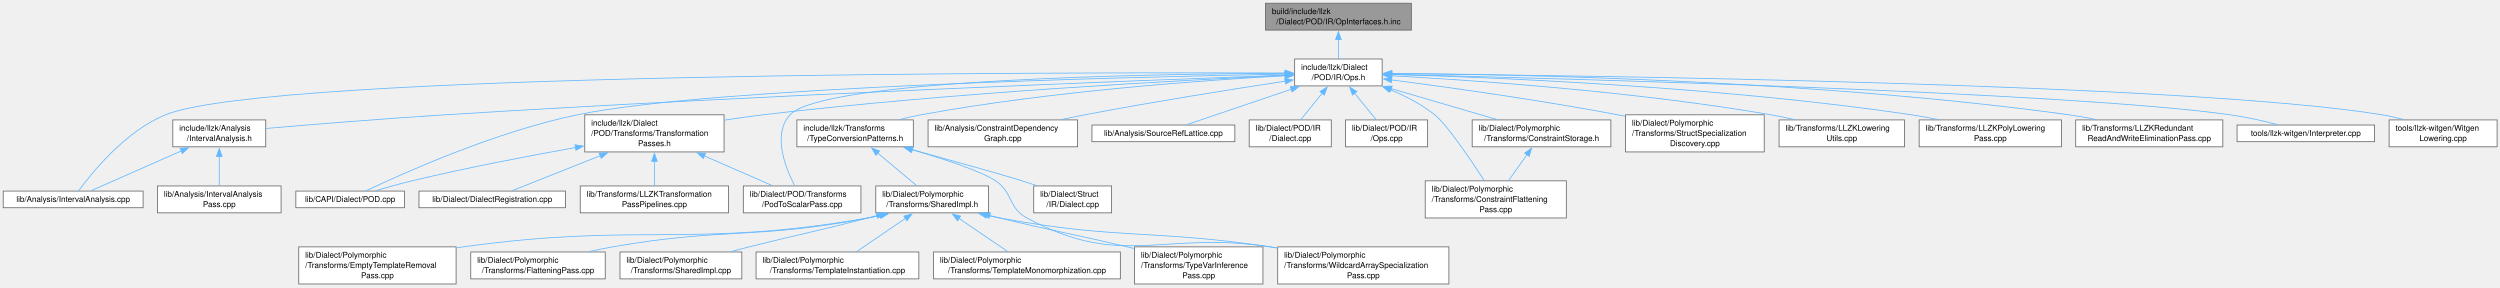
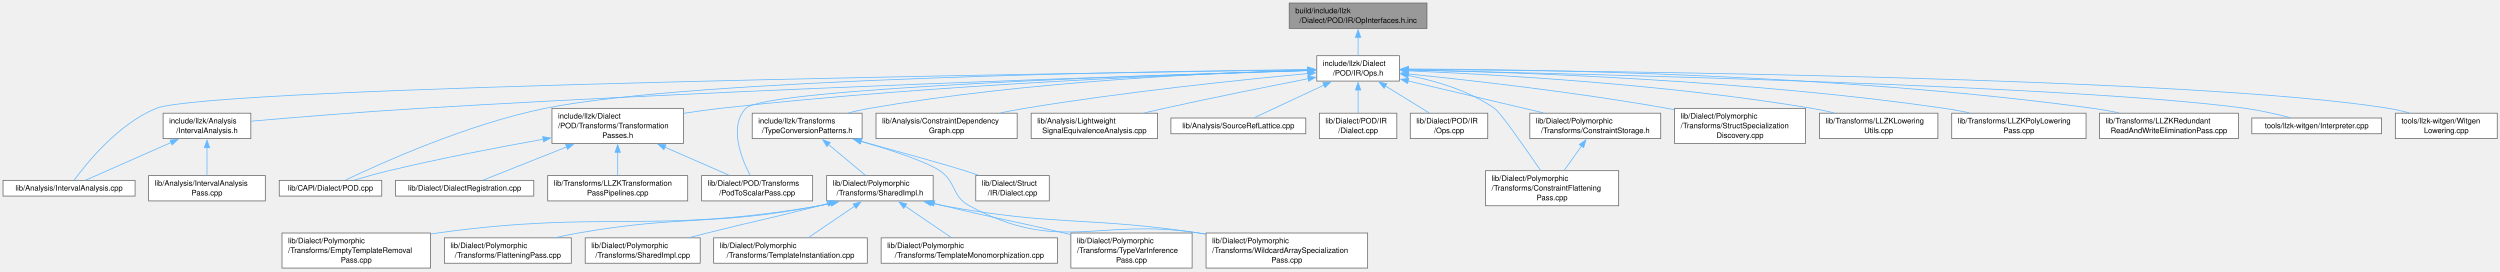
- <svg xmlns="http://www.w3.org/2000/svg" xmlns:xlink="http://www.w3.org/1999/xlink" width="3114pt" height="358pt" viewBox="0.00 0.00 3114.00 358.00">
+ <svg xmlns="http://www.w3.org/2000/svg" xmlns:xlink="http://www.w3.org/1999/xlink" width="3299pt" height="358pt" viewBox="0.00 0.00 3299.00 358.00">
  <g id="graph0" class="graph" transform="scale(1 1) rotate(0) translate(4 353.75)">
    <g id="Node000001" class="node">
      <g id="a_Node000001">
        <a xlink:title=" ">
-           <polygon fill="#999999" stroke="#666666" points="1754,-349.75 1572.25,-349.75 1572.25,-316.25 1754,-316.25 1754,-349.75" />
-           <text xml:space="preserve" text-anchor="start" x="1580.25" y="-336.25" font-family="Helvetica,sans-Serif" font-size="10.00">build/include/llzk</text>
-           <text xml:space="preserve" text-anchor="middle" x="1663.12" y="-323.5" font-family="Helvetica,sans-Serif" font-size="10.00">/Dialect/POD/IR/OpInterfaces.h.inc</text>
+           <polygon fill="#999999" stroke="#666666" points="1879,-349.75 1697.25,-349.75 1697.25,-316.25 1879,-316.25 1879,-349.75" />
+           <text xml:space="preserve" text-anchor="start" x="1705.25" y="-336.25" font-family="Helvetica,sans-Serif" font-size="10.00">build/include/llzk</text>
+           <text xml:space="preserve" text-anchor="middle" x="1788.12" y="-323.5" font-family="Helvetica,sans-Serif" font-size="10.00">/Dialect/POD/IR/OpInterfaces.h.inc</text>
        </a>
      </g>
    </g>
    <g id="Node000002" class="node">
      <g id="a_Node000002">
        <a xlink:href="POD_2IR_2Ops_8h.html" target="_top" xlink:title=" ">
-           <polygon fill="white" stroke="#666666" points="1717.62,-280.25 1608.62,-280.25 1608.62,-246.75 1717.62,-246.75 1717.62,-280.25" />
-           <text xml:space="preserve" text-anchor="start" x="1616.62" y="-266.75" font-family="Helvetica,sans-Serif" font-size="10.00">include/llzk/Dialect</text>
-           <text xml:space="preserve" text-anchor="middle" x="1663.12" y="-254" font-family="Helvetica,sans-Serif" font-size="10.00">/POD/IR/Ops.h</text>
+           <polygon fill="white" stroke="#666666" points="1842.62,-280.25 1733.62,-280.25 1733.62,-246.75 1842.62,-246.75 1842.62,-280.25" />
+           <text xml:space="preserve" text-anchor="start" x="1741.62" y="-266.75" font-family="Helvetica,sans-Serif" font-size="10.00">include/llzk/Dialect</text>
+           <text xml:space="preserve" text-anchor="middle" x="1788.12" y="-254" font-family="Helvetica,sans-Serif" font-size="10.00">/POD/IR/Ops.h</text>
        </a>
      </g>
    </g>
    <g id="edge1_Node000001_Node000002" class="edge">
      <g id="a_edge1_Node000001_Node000002">
        <a xlink:title=" ">
-           <path fill="none" stroke="#63b8ff" d="M1663.12,-304.56C1663.12,-296.34 1663.12,-287.59 1663.12,-280.38" />
-           <polygon fill="#63b8ff" stroke="#63b8ff" points="1659.63,-304.49 1663.13,-314.49 1666.63,-304.49 1659.63,-304.49" />
+           <path fill="none" stroke="#63b8ff" d="M1788.12,-304.56C1788.12,-296.34 1788.12,-287.59 1788.12,-280.38" />
+           <polygon fill="#63b8ff" stroke="#63b8ff" points="1784.63,-304.49 1788.13,-314.49 1791.63,-304.49 1784.63,-304.49" />
        </a>
      </g>
    </g>
    <g id="Node000003" class="node">
      <g id="a_Node000003">
        <a xlink:href="IntervalAnalysis_8h.html" target="_top" xlink:title=" ">
          <polygon fill="white" stroke="#666666" points="327,-204.38 211.25,-204.38 211.25,-170.88 327,-170.88 327,-204.38" />
          <text xml:space="preserve" text-anchor="start" x="219.25" y="-190.88" font-family="Helvetica,sans-Serif" font-size="10.00">include/llzk/Analysis</text>
          <text xml:space="preserve" text-anchor="middle" x="269.12" y="-178.12" font-family="Helvetica,sans-Serif" font-size="10.00">/IntervalAnalysis.h</text>
        </a>
      </g>
    </g>
    <g id="edge2_Node000002_Node000003" class="edge">
      <g id="a_edge2_Node000002_Node000003">
        <a xlink:title=" ">
-           <path fill="none" stroke="#63b8ff" d="M1596.97,-260.17C1424.54,-253.92 947.15,-235.6 550.12,-210.75 473.08,-205.93 384.29,-198.65 327.48,-193.77" />
-           <polygon fill="#63b8ff" stroke="#63b8ff" points="1596.74,-263.66 1606.86,-260.52 1596.99,-256.66 1596.74,-263.66" />
+           <path fill="none" stroke="#63b8ff" d="M1721.74,-260.58C1536.35,-255.05 997.37,-237.7 550.12,-210.75 473.07,-206.11 384.28,-198.79 327.47,-193.85" />
+           <polygon fill="#63b8ff" stroke="#63b8ff" points="1721.56,-264.08 1731.66,-260.88 1721.77,-257.08 1721.56,-264.08" />
        </a>
      </g>
    </g>
    <g id="Node000004" class="node">
      <g id="a_Node000004">
        <a xlink:href="IntervalAnalysis_8cpp.html" target="_top" xlink:title=" ">
          <polygon fill="white" stroke="#666666" points="174.25,-115.75 0,-115.75 0,-95 174.25,-95 174.25,-115.75" />
          <text xml:space="preserve" text-anchor="middle" x="87.12" y="-102.25" font-family="Helvetica,sans-Serif" font-size="10.00">lib/Analysis/IntervalAnalysis.cpp</text>
        </a>
      </g>
    </g>
    <g id="edge22_Node000002_Node000004" class="edge">
      <g id="a_edge22_Node000002_Node000004">
        <a xlink:title=" ">
-           <path fill="none" stroke="#63b8ff" d="M1596.72,-262.82C1328.36,-263.76 332.15,-263.62 202.12,-210.75 151.92,-190.34 109.66,-137.63 93.82,-115.93" />
-           <polygon fill="#63b8ff" stroke="#63b8ff" points="1596.7,-266.32 1606.69,-262.79 1596.67,-259.32 1596.7,-266.32" />
+           <path fill="none" stroke="#63b8ff" d="M1721.92,-261.61C1430.52,-257.55 273.51,-239.66 202.12,-210.75 151.89,-190.41 109.65,-137.66 93.81,-115.94" />
+           <polygon fill="#63b8ff" stroke="#63b8ff" points="1721.57,-265.11 1731.61,-261.75 1721.66,-258.11 1721.57,-265.11" />
        </a>
      </g>
    </g>
    <g id="Node000006" class="node">
      <g id="a_Node000006">
        <a xlink:href="POD_2Transforms_2TransformationPasses_8h.html" target="_top" xlink:title=" ">
          <polygon fill="white" stroke="#666666" points="897.88,-210.75 724.38,-210.75 724.38,-164.5 897.88,-164.5 897.88,-210.75" />
          <text xml:space="preserve" text-anchor="start" x="732.38" y="-197.25" font-family="Helvetica,sans-Serif" font-size="10.00">include/llzk/Dialect</text>
          <text xml:space="preserve" text-anchor="start" x="732.38" y="-184.5" font-family="Helvetica,sans-Serif" font-size="10.00">/POD/Transforms/Transformation</text>
          <text xml:space="preserve" text-anchor="middle" x="811.12" y="-171.75" font-family="Helvetica,sans-Serif" font-size="10.00">Passes.h</text>
        </a>
      </g>
    </g>
    <g id="edge5_Node000002_Node000006" class="edge">
      <g id="a_edge5_Node000002_Node000006">
        <a xlink:title=" ">
-           <path fill="none" stroke="#63b8ff" d="M1597.17,-259.74C1470.6,-253.99 1185.01,-238.89 946.12,-210.75 930.56,-208.92 914.04,-206.56 898.11,-204.07" />
-           <polygon fill="#63b8ff" stroke="#63b8ff" points="1596.89,-263.23 1607.04,-260.18 1597.2,-256.23 1596.89,-263.23" />
+           <path fill="none" stroke="#63b8ff" d="M1722.19,-260.71C1580.01,-256.37 1234.14,-243.12 946.12,-210.75 930.55,-209 914.03,-206.68 898.09,-204.2" />
+           <polygon fill="#63b8ff" stroke="#63b8ff" points="1721.67,-264.2 1731.77,-261 1721.88,-257.2 1721.67,-264.2" />
        </a>
      </g>
    </g>
    <g id="Node000007" class="node">
      <g id="a_Node000007">
        <a xlink:href="POD_8cpp.html" target="_top" xlink:title=" ">
          <polygon fill="white" stroke="#666666" points="499.75,-115.75 364.5,-115.75 364.5,-95 499.75,-95 499.75,-115.75" />
          <text xml:space="preserve" text-anchor="middle" x="432.12" y="-102.25" font-family="Helvetica,sans-Serif" font-size="10.00">lib/CAPI/Dialect/POD.cpp</text>
        </a>
      </g>
    </g>
-     <g id="edge24_Node000002_Node000007" class="edge">
-       <g id="a_edge24_Node000002_Node000007">
-         <a xlink:title=" ">
-           <path fill="none" stroke="#63b8ff" d="M1597.03,-261.45C1410.76,-258.09 884.1,-245.7 715.12,-210.75 612.56,-189.54 497.52,-137.76 452.1,-116.13" />
-           <polygon fill="#63b8ff" stroke="#63b8ff" points="1596.71,-264.95 1606.77,-261.63 1596.83,-257.95 1596.71,-264.95" />
+     <g id="edge25_Node000002_Node000007" class="edge">
+       <g id="a_edge25_Node000002_Node000007">
+         <a xlink:title=" ">
+           <path fill="none" stroke="#63b8ff" d="M1721.83,-261.94C1519.03,-259.81 909.08,-250.22 715.12,-210.75 612.49,-189.86 497.49,-137.91 452.09,-116.18" />
+           <polygon fill="#63b8ff" stroke="#63b8ff" points="1721.62,-265.44 1731.66,-262.04 1721.69,-258.44 1721.62,-265.44" />
        </a>
      </g>
    </g>
    <g id="Node000009" class="node">
      <g id="a_Node000009">
        <a xlink:href="PodToScalarPass_8cpp.html" target="_top" xlink:title="This file implements the -llzk-pod-to-scalar pass.">
          <polygon fill="white" stroke="#666666" points="1068.38,-122.12 921.88,-122.12 921.88,-88.62 1068.38,-88.62 1068.38,-122.12" />
          <text xml:space="preserve" text-anchor="start" x="929.88" y="-108.62" font-family="Helvetica,sans-Serif" font-size="10.00">lib/Dialect/POD/Transforms</text>
          <text xml:space="preserve" text-anchor="middle" x="995.12" y="-95.88" font-family="Helvetica,sans-Serif" font-size="10.00">/PodToScalarPass.cpp</text>
        </a>
      </g>
    </g>
-     <g id="edge27_Node000002_Node000009" class="edge">
-       <g id="a_edge27_Node000002_Node000009">
-         <a xlink:title=" ">
-           <path fill="none" stroke="#63b8ff" d="M1596.85,-262.47C1433.45,-261.72 1021.5,-255.38 980.12,-210.75 957.85,-186.72 974.06,-145.26 985.82,-122.5" />
-           <polygon fill="#63b8ff" stroke="#63b8ff" points="1596.65,-265.97 1606.66,-262.51 1596.68,-258.97 1596.65,-265.97" />
+     <g id="edge28_Node000002_Node000009" class="edge">
+       <g id="a_edge28_Node000002_Node000009">
+         <a xlink:title=" ">
+           <path fill="none" stroke="#63b8ff" d="M1721.95,-260.7C1533.42,-255.26 1005.38,-237.67 980.12,-210.75 957.71,-186.85 973.97,-145.34 985.79,-122.54" />
+           <polygon fill="#63b8ff" stroke="#63b8ff" points="1721.73,-264.2 1731.83,-260.98 1721.93,-257.2 1721.73,-264.2" />
        </a>
      </g>
    </g>
    <g id="Node000011" class="node">
      <g id="a_Node000011">
        <a xlink:href="TypeConversionPatterns_8h.html" target="_top" xlink:title="Reusable MLIR dialect conversion functions for LLZK StructType replacement.">
          <polygon fill="white" stroke="#666666" points="1133.62,-204.38 988.62,-204.38 988.62,-170.88 1133.62,-170.88 1133.62,-204.38" />
          <text xml:space="preserve" text-anchor="start" x="996.62" y="-190.88" font-family="Helvetica,sans-Serif" font-size="10.00">include/llzk/Transforms</text>
          <text xml:space="preserve" text-anchor="middle" x="1061.12" y="-178.12" font-family="Helvetica,sans-Serif" font-size="10.00">/TypeConversionPatterns.h</text>
        </a>
      </g>
    </g>
    <g id="edge10_Node000002_Node000011" class="edge">
      <g id="a_edge10_Node000002_Node000011">
        <a xlink:title=" ">
-           <path fill="none" stroke="#63b8ff" d="M1597.1,-259.41C1497.88,-253.99 1304.71,-240.38 1143.12,-210.75 1134.42,-209.15 1125.3,-207.09 1116.42,-204.87" />
-           <polygon fill="#63b8ff" stroke="#63b8ff" points="1596.75,-262.9 1606.93,-259.94 1597.13,-255.91 1596.75,-262.9" />
+           <path fill="none" stroke="#63b8ff" d="M1722.07,-261.19C1604.72,-257.98 1352.54,-247.09 1143.12,-210.75 1134.12,-209.19 1124.66,-207.08 1115.51,-204.79" />
+           <polygon fill="#63b8ff" stroke="#63b8ff" points="1721.74,-264.68 1731.82,-261.45 1721.92,-257.69 1721.74,-264.68" />
        </a>
      </g>
    </g>
    <g id="Node000021" class="node">
      <g id="a_Node000021">
        <a xlink:href="ConstraintDependencyGraph_8cpp.html" target="_top" xlink:title=" ">
          <polygon fill="white" stroke="#666666" points="1338.25,-204.38 1152,-204.38 1152,-170.88 1338.25,-170.88 1338.25,-204.38" />
          <text xml:space="preserve" text-anchor="start" x="1160" y="-190.88" font-family="Helvetica,sans-Serif" font-size="10.00">lib/Analysis/ConstraintDependency</text>
          <text xml:space="preserve" text-anchor="middle" x="1245.12" y="-178.12" font-family="Helvetica,sans-Serif" font-size="10.00">Graph.cpp</text>
        </a>
      </g>
    </g>
    <g id="edge21_Node000002_Node000021" class="edge">
      <g id="a_edge21_Node000002_Node000021">
        <a xlink:title=" ">
-           <path fill="none" stroke="#63b8ff" d="M1597.03,-252.69C1532.98,-242.94 1433.16,-227.12 1347.12,-210.75 1337.6,-208.94 1327.6,-206.92 1317.75,-204.85" />
-           <polygon fill="#63b8ff" stroke="#63b8ff" points="1596.26,-256.11 1606.67,-254.15 1597.31,-249.19 1596.26,-256.11" />
+           <path fill="none" stroke="#63b8ff" d="M1721.9,-256.68C1635.55,-248.64 1479.97,-232.61 1348.12,-210.75 1337.84,-209.04 1327.03,-207 1316.44,-204.86" />
+           <polygon fill="#63b8ff" stroke="#63b8ff" points="1721.57,-260.16 1731.85,-257.6 1722.22,-253.19 1721.57,-260.16" />
        </a>
      </g>
    </g>
    <g id="Node000022" class="node">
      <g id="a_Node000022">
-         <a xlink:href="SourceRefLattice_8cpp.html" target="_top" xlink:title=" ">
-           <polygon fill="white" stroke="#666666" points="1534.12,-198 1356.12,-198 1356.12,-177.25 1534.12,-177.25 1534.12,-198" />
-           <text xml:space="preserve" text-anchor="middle" x="1445.12" y="-184.5" font-family="Helvetica,sans-Serif" font-size="10.00">lib/Analysis/SourceRefLattice.cpp</text>
+         <a xlink:href="LightweightSignalEquivalenceAnalysis_8cpp.html" target="_top" xlink:title="This file implements a basic signal equivalence analysis.">
+           <polygon fill="white" stroke="#666666" points="1523.5,-204.38 1356.75,-204.38 1356.75,-170.88 1523.5,-170.88 1523.5,-204.38" />
+           <text xml:space="preserve" text-anchor="start" x="1364.75" y="-190.88" font-family="Helvetica,sans-Serif" font-size="10.00">lib/Analysis/Lightweight</text>
+           <text xml:space="preserve" text-anchor="middle" x="1440.12" y="-178.12" font-family="Helvetica,sans-Serif" font-size="10.00">SignalEquivalenceAnalysis.cpp</text>
        </a>
      </g>
    </g>
    <g id="edge23_Node000002_Node000022" class="edge">
      <g id="a_edge23_Node000002_Node000022">
        <a xlink:title=" ">
-           <path fill="none" stroke="#63b8ff" d="M1604.59,-242.66C1562.41,-228.37 1507.29,-209.69 1474.14,-198.46" />
-           <polygon fill="#63b8ff" stroke="#63b8ff" points="1603.26,-245.91 1613.85,-245.8 1605.5,-239.28 1603.26,-245.91" />
+           <path fill="none" stroke="#63b8ff" d="M1722.54,-249.93C1670.74,-239.83 1596.68,-225.03 1532.12,-210.75 1523.78,-208.9 1515.04,-206.9 1506.39,-204.87" />
+           <polygon fill="#63b8ff" stroke="#63b8ff" points="1721.6,-253.31 1732.08,-251.78 1722.94,-246.44 1721.6,-253.31" />
        </a>
      </g>
    </g>
    <g id="Node000023" class="node">
      <g id="a_Node000023">
-         <a xlink:href="POD_2IR_2Dialect_8cpp.html" target="_top" xlink:title=" ">
-           <polygon fill="white" stroke="#666666" points="1654.25,-204.38 1552,-204.38 1552,-170.88 1654.25,-170.88 1654.25,-204.38" />
-           <text xml:space="preserve" text-anchor="start" x="1560" y="-190.88" font-family="Helvetica,sans-Serif" font-size="10.00">lib/Dialect/POD/IR</text>
-           <text xml:space="preserve" text-anchor="middle" x="1603.12" y="-178.12" font-family="Helvetica,sans-Serif" font-size="10.00">/Dialect.cpp</text>
-         </a>
-       </g>
-     </g>
-     <g id="edge25_Node000002_Node000023" class="edge">
-       <g id="a_edge25_Node000002_Node000023">
-         <a xlink:title=" ">
-           <path fill="none" stroke="#63b8ff" d="M1643.04,-237.76C1634.16,-226.83 1623.98,-214.3 1616.12,-204.62" />
-           <polygon fill="#63b8ff" stroke="#63b8ff" points="1640.13,-239.74 1649.15,-245.3 1645.56,-235.33 1640.13,-239.74" />
+         <a xlink:href="SourceRefLattice_8cpp.html" target="_top" xlink:title=" ">
+           <polygon fill="white" stroke="#666666" points="1719.12,-198 1541.12,-198 1541.12,-177.25 1719.12,-177.25 1719.12,-198" />
+           <text xml:space="preserve" text-anchor="middle" x="1630.12" y="-184.5" font-family="Helvetica,sans-Serif" font-size="10.00">lib/Analysis/SourceRefLattice.cpp</text>
+         </a>
+       </g>
+     </g>
+     <g id="edge24_Node000002_Node000023" class="edge">
+       <g id="a_edge24_Node000002_Node000023">
+         <a xlink:title=" ">
+           <path fill="none" stroke="#63b8ff" d="M1743.15,-241.47C1712.93,-227.34 1674.52,-209.38 1651.15,-198.46" />
+           <polygon fill="#63b8ff" stroke="#63b8ff" points="1741.54,-244.58 1752.08,-245.65 1744.5,-238.24 1741.54,-244.58" />
        </a>
      </g>
    </g>
    <g id="Node000024" class="node">
      <g id="a_Node000024">
-         <a xlink:href="POD_2IR_2Ops_8cpp.html" target="_top" xlink:title=" ">
-           <polygon fill="white" stroke="#666666" points="1774.25,-204.38 1672,-204.38 1672,-170.88 1774.25,-170.88 1774.25,-204.38" />
-           <text xml:space="preserve" text-anchor="start" x="1680" y="-190.88" font-family="Helvetica,sans-Serif" font-size="10.00">lib/Dialect/POD/IR</text>
-           <text xml:space="preserve" text-anchor="middle" x="1723.12" y="-178.12" font-family="Helvetica,sans-Serif" font-size="10.00">/Ops.cpp</text>
+         <a xlink:href="POD_2IR_2Dialect_8cpp.html" target="_top" xlink:title=" ">
+           <polygon fill="white" stroke="#666666" points="1839.25,-204.38 1737,-204.38 1737,-170.88 1839.25,-170.88 1839.25,-204.38" />
+           <text xml:space="preserve" text-anchor="start" x="1745" y="-190.88" font-family="Helvetica,sans-Serif" font-size="10.00">lib/Dialect/POD/IR</text>
+           <text xml:space="preserve" text-anchor="middle" x="1788.12" y="-178.12" font-family="Helvetica,sans-Serif" font-size="10.00">/Dialect.cpp</text>
        </a>
      </g>
    </g>
    <g id="edge26_Node000002_Node000024" class="edge">
      <g id="a_edge26_Node000002_Node000024">
        <a xlink:title=" ">
-           <path fill="none" stroke="#63b8ff" d="M1683.21,-237.76C1692.09,-226.83 1702.27,-214.3 1710.13,-204.62" />
-           <polygon fill="#63b8ff" stroke="#63b8ff" points="1680.69,-235.33 1677.1,-245.3 1686.12,-239.74 1680.69,-235.33" />
+           <path fill="none" stroke="#63b8ff" d="M1788.12,-235.11C1788.12,-224.85 1788.12,-213.52 1788.12,-204.62" />
+           <polygon fill="#63b8ff" stroke="#63b8ff" points="1784.63,-234.96 1788.13,-244.96 1791.63,-234.96 1784.63,-234.96" />
        </a>
      </g>
    </g>
    <g id="Node000025" class="node">
      <g id="a_Node000025">
-         <a xlink:href="ConstraintFlatteningPass_8cpp.html" target="_top" xlink:title=" ">
-           <polygon fill="white" stroke="#666666" points="1947,-128.5 1771.25,-128.5 1771.25,-82.25 1947,-82.25 1947,-128.5" />
-           <text xml:space="preserve" text-anchor="start" x="1779.25" y="-115" font-family="Helvetica,sans-Serif" font-size="10.00">lib/Dialect/Polymorphic</text>
-           <text xml:space="preserve" text-anchor="start" x="1779.25" y="-102.25" font-family="Helvetica,sans-Serif" font-size="10.00">/Transforms/ConstraintFlattening</text>
-           <text xml:space="preserve" text-anchor="middle" x="1859.12" y="-89.5" font-family="Helvetica,sans-Serif" font-size="10.00">Pass.cpp</text>
-         </a>
-       </g>
-     </g>
-     <g id="edge28_Node000002_Node000025" class="edge">
-       <g id="a_edge28_Node000002_Node000025">
-         <a xlink:title=" ">
-           <path fill="none" stroke="#63b8ff" d="M1727.45,-242.14C1746.57,-234.22 1766.75,-223.84 1783.12,-210.75 1798.18,-198.71 1827.31,-155.74 1844.81,-128.83" />
-           <polygon fill="#63b8ff" stroke="#63b8ff" points="1726.39,-238.8 1718.38,-245.74 1728.97,-245.31 1726.39,-238.8" />
+         <a xlink:href="POD_2IR_2Ops_8cpp.html" target="_top" xlink:title=" ">
+           <polygon fill="white" stroke="#666666" points="1959.25,-204.38 1857,-204.38 1857,-170.88 1959.25,-170.88 1959.25,-204.38" />
+           <text xml:space="preserve" text-anchor="start" x="1865" y="-190.88" font-family="Helvetica,sans-Serif" font-size="10.00">lib/Dialect/POD/IR</text>
+           <text xml:space="preserve" text-anchor="middle" x="1908.12" y="-178.12" font-family="Helvetica,sans-Serif" font-size="10.00">/Ops.cpp</text>
+         </a>
+       </g>
+     </g>
+     <g id="edge27_Node000002_Node000025" class="edge">
+       <g id="a_edge27_Node000002_Node000025">
+         <a xlink:title=" ">
+           <path fill="none" stroke="#63b8ff" d="M1824.07,-240.37C1842.64,-228.94 1864.91,-215.23 1881.85,-204.8" />
+           <polygon fill="#63b8ff" stroke="#63b8ff" points="1822.43,-237.27 1815.75,-245.49 1826.1,-243.23 1822.43,-237.27" />
        </a>
      </g>
    </g>
    <g id="Node000026" class="node">
      <g id="a_Node000026">
-         <a xlink:href="ConstraintStorage_8h.html" target="_top" xlink:title=" ">
-           <polygon fill="white" stroke="#666666" points="2002.5,-204.38 1829.75,-204.38 1829.75,-170.88 2002.5,-170.88 2002.5,-204.38" />
-           <text xml:space="preserve" text-anchor="start" x="1837.75" y="-190.88" font-family="Helvetica,sans-Serif" font-size="10.00">lib/Dialect/Polymorphic</text>
-           <text xml:space="preserve" text-anchor="middle" x="1916.12" y="-178.12" font-family="Helvetica,sans-Serif" font-size="10.00">/Transforms/ConstraintStorage.h</text>
+         <a xlink:href="ConstraintFlatteningPass_8cpp.html" target="_top" xlink:title=" ">
+           <polygon fill="white" stroke="#666666" points="2132,-128.5 1956.25,-128.5 1956.25,-82.25 2132,-82.25 2132,-128.5" />
+           <text xml:space="preserve" text-anchor="start" x="1964.25" y="-115" font-family="Helvetica,sans-Serif" font-size="10.00">lib/Dialect/Polymorphic</text>
+           <text xml:space="preserve" text-anchor="start" x="1964.25" y="-102.25" font-family="Helvetica,sans-Serif" font-size="10.00">/Transforms/ConstraintFlattening</text>
+           <text xml:space="preserve" text-anchor="middle" x="2044.12" y="-89.5" font-family="Helvetica,sans-Serif" font-size="10.00">Pass.cpp</text>
        </a>
      </g>
    </g>
    <g id="edge29_Node000002_Node000026" class="edge">
      <g id="a_edge29_Node000002_Node000026">
        <a xlink:title=" ">
-           <path fill="none" stroke="#63b8ff" d="M1729,-243.27C1769.98,-231.3 1822.08,-216.08 1860.9,-204.75" />
-           <polygon fill="#63b8ff" stroke="#63b8ff" points="1728.09,-239.88 1719.48,-246.05 1730.06,-246.6 1728.09,-239.88" />
+           <path fill="none" stroke="#63b8ff" d="M1853.9,-254.26C1890.14,-247.23 1934.45,-234.32 1968.12,-210.75 1976.21,-205.09 2009.1,-157.88 2028.87,-128.93" />
+           <polygon fill="#63b8ff" stroke="#63b8ff" points="1853.64,-250.75 1844.43,-255.99 1854.9,-257.64 1853.64,-250.75" />
        </a>
      </g>
    </g>
    <g id="Node000027" class="node">
      <g id="a_Node000027">
-         <a xlink:href="StructSpecializationDiscovery_8cpp.html" target="_top" xlink:title=" ">
-           <polygon fill="white" stroke="#666666" points="2193.5,-210.75 2020.75,-210.75 2020.75,-164.5 2193.5,-164.5 2193.5,-210.75" />
-           <text xml:space="preserve" text-anchor="start" x="2028.75" y="-197.25" font-family="Helvetica,sans-Serif" font-size="10.00">lib/Dialect/Polymorphic</text>
-           <text xml:space="preserve" text-anchor="start" x="2028.75" y="-184.5" font-family="Helvetica,sans-Serif" font-size="10.00">/Transforms/StructSpecialization</text>
-           <text xml:space="preserve" text-anchor="middle" x="2107.12" y="-171.75" font-family="Helvetica,sans-Serif" font-size="10.00">Discovery.cpp</text>
-         </a>
-       </g>
-     </g>
-     <g id="edge31_Node000002_Node000027" class="edge">
-       <g id="a_edge31_Node000002_Node000027">
-         <a xlink:title=" ">
-           <path fill="none" stroke="#63b8ff" d="M1729.2,-254.25C1799.4,-245.12 1913.48,-229.23 2011.12,-210.75 2014.15,-210.18 2017.22,-209.58 2020.33,-208.95" />
-           <polygon fill="#63b8ff" stroke="#63b8ff" points="1728.87,-250.77 1719.4,-255.52 1729.77,-257.71 1728.87,-250.77" />
+         <a xlink:href="ConstraintStorage_8h.html" target="_top" xlink:title=" ">
+           <polygon fill="white" stroke="#666666" points="2187.5,-204.38 2014.75,-204.38 2014.75,-170.88 2187.5,-170.88 2187.5,-204.38" />
+           <text xml:space="preserve" text-anchor="start" x="2022.75" y="-190.88" font-family="Helvetica,sans-Serif" font-size="10.00">lib/Dialect/Polymorphic</text>
+           <text xml:space="preserve" text-anchor="middle" x="2101.12" y="-178.12" font-family="Helvetica,sans-Serif" font-size="10.00">/Transforms/ConstraintStorage.h</text>
+         </a>
+       </g>
+     </g>
+     <g id="edge30_Node000002_Node000027" class="edge">
+       <g id="a_edge30_Node000002_Node000027">
+         <a xlink:title=" ">
+           <path fill="none" stroke="#63b8ff" d="M1854.17,-246.91C1906.49,-234.56 1979.34,-217.37 2032.35,-204.86" />
+           <polygon fill="#63b8ff" stroke="#63b8ff" points="1853.41,-243.5 1844.48,-249.2 1855.01,-250.31 1853.41,-243.5" />
        </a>
      </g>
    </g>
    <g id="Node000028" class="node">
      <g id="a_Node000028">
-         <a xlink:href="LLZKLoweringUtils_8cpp.html" target="_top" xlink:title="Shared utility function implementations for LLZK lowering passes.">
-           <polygon fill="white" stroke="#666666" points="2368.25,-204.38 2212,-204.38 2212,-170.88 2368.25,-170.88 2368.25,-204.38" />
-           <text xml:space="preserve" text-anchor="start" x="2220" y="-190.88" font-family="Helvetica,sans-Serif" font-size="10.00">lib/Transforms/LLZKLowering</text>
-           <text xml:space="preserve" text-anchor="middle" x="2290.12" y="-178.12" font-family="Helvetica,sans-Serif" font-size="10.00">Utils.cpp</text>
+         <a xlink:href="StructSpecializationDiscovery_8cpp.html" target="_top" xlink:title=" ">
+           <polygon fill="white" stroke="#666666" points="2378.5,-210.75 2205.75,-210.75 2205.75,-164.5 2378.5,-164.5 2378.5,-210.75" />
+           <text xml:space="preserve" text-anchor="start" x="2213.75" y="-197.25" font-family="Helvetica,sans-Serif" font-size="10.00">lib/Dialect/Polymorphic</text>
+           <text xml:space="preserve" text-anchor="start" x="2213.75" y="-184.5" font-family="Helvetica,sans-Serif" font-size="10.00">/Transforms/StructSpecialization</text>
+           <text xml:space="preserve" text-anchor="middle" x="2292.12" y="-171.75" font-family="Helvetica,sans-Serif" font-size="10.00">Discovery.cpp</text>
        </a>
      </g>
    </g>
    <g id="edge32_Node000002_Node000028" class="edge">
      <g id="a_edge32_Node000002_Node000028">
        <a xlink:title=" ">
-           <path fill="none" stroke="#63b8ff" d="M1729.15,-259.37C1831.19,-253.81 2033.1,-239.94 2202.12,-210.75 2211.44,-209.14 2221.22,-207.07 2230.74,-204.84" />
-           <polygon fill="#63b8ff" stroke="#63b8ff" points="1729.12,-255.87 1719.32,-259.89 1729.49,-262.86 1729.12,-255.87" />
+           <path fill="none" stroke="#63b8ff" d="M1853.84,-256.22C1934.72,-248.01 2076.12,-232.13 2196.12,-210.75 2199.16,-210.21 2202.24,-209.64 2205.34,-209.04" />
+           <polygon fill="#63b8ff" stroke="#63b8ff" points="1853.94,-252.69 1844.34,-257.17 1854.64,-259.65 1853.94,-252.69" />
        </a>
      </g>
    </g>
    <g id="Node000029" class="node">
      <g id="a_Node000029">
-         <a xlink:href="LLZKPolyLoweringPass_8cpp.html" target="_top" xlink:title="This file implements the -llzk-poly-lowering pass.">
-           <polygon fill="white" stroke="#666666" points="2563.75,-204.38 2386.5,-204.38 2386.5,-170.88 2563.75,-170.88 2563.75,-204.38" />
-           <text xml:space="preserve" text-anchor="start" x="2394.5" y="-190.88" font-family="Helvetica,sans-Serif" font-size="10.00">lib/Transforms/LLZKPolyLowering</text>
-           <text xml:space="preserve" text-anchor="middle" x="2475.12" y="-178.12" font-family="Helvetica,sans-Serif" font-size="10.00">Pass.cpp</text>
+         <a xlink:href="LLZKLoweringUtils_8cpp.html" target="_top" xlink:title="Shared utility function implementations for LLZK lowering passes.">
+           <polygon fill="white" stroke="#666666" points="2553.25,-204.38 2397,-204.38 2397,-170.88 2553.25,-170.88 2553.25,-204.38" />
+           <text xml:space="preserve" text-anchor="start" x="2405" y="-190.88" font-family="Helvetica,sans-Serif" font-size="10.00">lib/Transforms/LLZKLowering</text>
+           <text xml:space="preserve" text-anchor="middle" x="2475.12" y="-178.12" font-family="Helvetica,sans-Serif" font-size="10.00">Utils.cpp</text>
        </a>
      </g>
    </g>
    <g id="edge33_Node000002_Node000029" class="edge">
      <g id="a_edge33_Node000002_Node000029">
        <a xlink:title=" ">
-           <path fill="none" stroke="#63b8ff" d="M1729.46,-261C1856.03,-257.42 2140.48,-245.84 2377.12,-210.75 2387.65,-209.19 2398.72,-207.12 2409.49,-204.86" />
-           <polygon fill="#63b8ff" stroke="#63b8ff" points="1729.49,-257.5 1719.59,-261.28 1729.68,-264.5 1729.49,-257.5" />
+           <path fill="none" stroke="#63b8ff" d="M1854.32,-260.24C1965.21,-255.69 2195.24,-242.95 2387.12,-210.75 2396.6,-209.16 2406.56,-207.07 2416.23,-204.81" />
+           <polygon fill="#63b8ff" stroke="#63b8ff" points="1854.37,-256.74 1844.52,-260.64 1854.65,-263.73 1854.37,-256.74" />
        </a>
      </g>
    </g>
    <g id="Node000030" class="node">
      <g id="a_Node000030">
-         <a xlink:href="LLZKRedundantReadAndWriteEliminationPass_8cpp.html" target="_top" xlink:title="This file implements the -llzk-duplicate-read-write-elim pass.">
-           <polygon fill="white" stroke="#666666" points="2764.75,-204.38 2581.5,-204.38 2581.5,-170.88 2764.75,-170.88 2764.75,-204.38" />
-           <text xml:space="preserve" text-anchor="start" x="2589.5" y="-190.88" font-family="Helvetica,sans-Serif" font-size="10.00">lib/Transforms/LLZKRedundant</text>
-           <text xml:space="preserve" text-anchor="middle" x="2673.12" y="-178.12" font-family="Helvetica,sans-Serif" font-size="10.00">ReadAndWriteEliminationPass.cpp</text>
+         <a xlink:href="LLZKPolyLoweringPass_8cpp.html" target="_top" xlink:title="This file implements the -llzk-poly-lowering pass.">
+           <polygon fill="white" stroke="#666666" points="2748.75,-204.38 2571.5,-204.38 2571.5,-170.88 2748.75,-170.88 2748.75,-204.38" />
+           <text xml:space="preserve" text-anchor="start" x="2579.5" y="-190.88" font-family="Helvetica,sans-Serif" font-size="10.00">lib/Transforms/LLZKPolyLowering</text>
+           <text xml:space="preserve" text-anchor="middle" x="2660.12" y="-178.12" font-family="Helvetica,sans-Serif" font-size="10.00">Pass.cpp</text>
        </a>
      </g>
    </g>
    <g id="edge34_Node000002_Node000030" class="edge">
      <g id="a_edge34_Node000002_Node000030">
        <a xlink:title=" ">
-           <path fill="none" stroke="#63b8ff" d="M1729.34,-262.37C1879.94,-261.29 2259.37,-254.09 2573.12,-210.75 2584.13,-209.23 2595.73,-207.13 2606.96,-204.83" />
-           <polygon fill="#63b8ff" stroke="#63b8ff" points="1729.53,-258.87 1719.56,-262.44 1729.58,-265.87 1729.53,-258.87" />
+           <path fill="none" stroke="#63b8ff" d="M1854.12,-261.54C1988.2,-258.82 2301.83,-248.6 2562.12,-210.75 2572.74,-209.21 2583.91,-207.13 2594.76,-204.86" />
+           <polygon fill="#63b8ff" stroke="#63b8ff" points="1854.3,-258.03 1844.37,-261.72 1854.44,-265.03 1854.3,-258.03" />
        </a>
      </g>
    </g>
    <g id="Node000031" class="node">
      <g id="a_Node000031">
-         <a xlink:href="Interpreter_8cpp.html" target="_top" xlink:title=" ">
-           <polygon fill="white" stroke="#666666" points="2953.75,-198 2782.5,-198 2782.5,-177.25 2953.75,-177.25 2953.75,-198" />
-           <text xml:space="preserve" text-anchor="middle" x="2868.12" y="-184.5" font-family="Helvetica,sans-Serif" font-size="10.00">tools/llzk-witgen/Interpreter.cpp</text>
+         <a xlink:href="LLZKRedundantReadAndWriteEliminationPass_8cpp.html" target="_top" xlink:title="This file implements the -llzk-duplicate-read-write-elim pass.">
+           <polygon fill="white" stroke="#666666" points="2949.75,-204.38 2766.5,-204.38 2766.5,-170.88 2949.75,-170.88 2949.75,-204.38" />
+           <text xml:space="preserve" text-anchor="start" x="2774.5" y="-190.88" font-family="Helvetica,sans-Serif" font-size="10.00">lib/Transforms/LLZKRedundant</text>
+           <text xml:space="preserve" text-anchor="middle" x="2858.12" y="-178.12" font-family="Helvetica,sans-Serif" font-size="10.00">ReadAndWriteEliminationPass.cpp</text>
        </a>
      </g>
    </g>
    <g id="edge35_Node000002_Node000031" class="edge">
      <g id="a_edge35_Node000002_Node000031">
        <a xlink:title=" ">
-           <path fill="none" stroke="#63b8ff" d="M1729.11,-261.03C1936.02,-256.15 2570.37,-239.23 2774.12,-210.75 2793.88,-207.99 2815.58,-203.01 2833.15,-198.48" />
-           <polygon fill="#63b8ff" stroke="#63b8ff" points="1729.27,-257.52 1719.35,-261.25 1729.43,-264.52 1729.27,-257.52" />
+           <path fill="none" stroke="#63b8ff" d="M1854.47,-262.71C2012,-262.38 2420.68,-256.76 2758.12,-210.75 2769.14,-209.25 2780.73,-207.16 2791.97,-204.86" />
+           <polygon fill="#63b8ff" stroke="#63b8ff" points="1854.63,-259.21 1844.63,-262.72 1854.63,-266.21 1854.63,-259.21" />
        </a>
      </g>
    </g>
    <g id="Node000032" class="node">
      <g id="a_Node000032">
-         <a xlink:href="WitgenLowering_8cpp.html" target="_top" xlink:title=" ">
-           <polygon fill="white" stroke="#666666" points="3106.38,-204.38 2971.88,-204.38 2971.88,-170.88 3106.38,-170.88 3106.38,-204.38" />
-           <text xml:space="preserve" text-anchor="start" x="2979.88" y="-190.88" font-family="Helvetica,sans-Serif" font-size="10.00">tools/llzk-witgen/Witgen</text>
-           <text xml:space="preserve" text-anchor="middle" x="3039.12" y="-178.12" font-family="Helvetica,sans-Serif" font-size="10.00">Lowering.cpp</text>
+         <a xlink:href="Interpreter_8cpp.html" target="_top" xlink:title=" ">
+           <polygon fill="white" stroke="#666666" points="3138.75,-198 2967.5,-198 2967.5,-177.25 3138.75,-177.25 3138.75,-198" />
+           <text xml:space="preserve" text-anchor="middle" x="3053.12" y="-184.5" font-family="Helvetica,sans-Serif" font-size="10.00">tools/llzk-witgen/Interpreter.cpp</text>
        </a>
      </g>
    </g>
    <g id="edge36_Node000002_Node000032" class="edge">
      <g id="a_edge36_Node000002_Node000032">
        <a xlink:title=" ">
-           <path fill="none" stroke="#63b8ff" d="M1729.28,-261.99C1959.08,-259.9 2721.83,-250.07 2963.12,-210.75 2971.94,-209.31 2981.18,-207.18 2990.06,-204.8" />
-           <polygon fill="#63b8ff" stroke="#63b8ff" points="1729.59,-258.49 1719.62,-262.08 1729.65,-265.49 1729.59,-258.49" />
+           <path fill="none" stroke="#63b8ff" d="M1854.37,-261.2C2068.91,-256.74 2743.26,-240.66 2959.12,-210.75 2979.05,-207.99 3000.95,-202.96 3018.6,-198.39" />
+           <polygon fill="#63b8ff" stroke="#63b8ff" points="1854.44,-257.7 1844.51,-261.41 1854.58,-264.7 1854.44,-257.7" />
+         </a>
+       </g>
+     </g>
+     <g id="Node000033" class="node">
+       <g id="a_Node000033">
+         <a xlink:href="WitgenLowering_8cpp.html" target="_top" xlink:title=" ">
+           <polygon fill="white" stroke="#666666" points="3291.38,-204.38 3156.88,-204.38 3156.88,-170.88 3291.38,-170.88 3291.38,-204.38" />
+           <text xml:space="preserve" text-anchor="start" x="3164.88" y="-190.88" font-family="Helvetica,sans-Serif" font-size="10.00">tools/llzk-witgen/Witgen</text>
+           <text xml:space="preserve" text-anchor="middle" x="3224.12" y="-178.12" font-family="Helvetica,sans-Serif" font-size="10.00">Lowering.cpp</text>
+         </a>
+       </g>
+     </g>
+     <g id="edge37_Node000002_Node000033" class="edge">
+       <g id="a_edge37_Node000002_Node000033">
+         <a xlink:title=" ">
+           <path fill="none" stroke="#63b8ff" d="M1854.49,-262.13C2091.38,-260.46 2894.67,-251.82 3148.12,-210.75 3156.94,-209.32 3166.18,-207.19 3175.06,-204.81" />
+           <polygon fill="#63b8ff" stroke="#63b8ff" points="1854.47,-258.63 1844.5,-262.19 1854.52,-265.63 1854.47,-258.63" />
        </a>
      </g>
    </g>
    <g id="edge3_Node000003_Node000004" class="edge">
      <g id="a_edge3_Node000003_Node000004">
        <a xlink:title=" ">
          <path fill="none" stroke="#63b8ff" d="M221.94,-165.82C185.64,-149.82 137.14,-128.43 109.3,-116.15" />
          <polygon fill="#63b8ff" stroke="#63b8ff" points="220.35,-168.94 230.91,-169.77 223.17,-162.54 220.35,-168.94" />
        </a>
      </g>
    </g>
    <g id="Node000005" class="node">
      <g id="a_Node000005">
        <a xlink:href="IntervalAnalysisPass_8cpp.html" target="_top" xlink:title="This file implements the -llzk-print-interval-analysis pass.">
          <polygon fill="white" stroke="#666666" points="346.12,-122.12 192.12,-122.12 192.12,-88.62 346.12,-88.62 346.12,-122.12" />
          <text xml:space="preserve" text-anchor="start" x="200.12" y="-108.62" font-family="Helvetica,sans-Serif" font-size="10.00">lib/Analysis/IntervalAnalysis</text>
          <text xml:space="preserve" text-anchor="middle" x="269.12" y="-95.88" font-family="Helvetica,sans-Serif" font-size="10.00">Pass.cpp</text>
        </a>
      </g>
    </g>
    <g id="edge4_Node000003_Node000005" class="edge">
      <g id="a_edge4_Node000003_Node000005">
        <a xlink:title=" ">
          <path fill="none" stroke="#63b8ff" d="M269.12,-159C269.12,-146.86 269.12,-133.03 269.12,-122.59" />
          <polygon fill="#63b8ff" stroke="#63b8ff" points="265.63,-158.87 269.13,-168.87 272.63,-158.87 265.63,-158.87" />
        </a>
      </g>
    </g>
    <g id="edge6_Node000006_Node000007" class="edge">
      <g id="a_edge6_Node000006_Node000007">
        <a xlink:title=" ">
          <path fill="none" stroke="#63b8ff" d="M712.88,-170.02C653.59,-159.42 576.69,-144.67 509.12,-128.5 494.11,-124.91 477.64,-120.27 463.8,-116.17" />
          <polygon fill="#63b8ff" stroke="#63b8ff" points="712.17,-173.44 722.62,-171.75 713.39,-166.55 712.17,-173.44" />
        </a>
      </g>
    </g>
    <g id="Node000008" class="node">
      <g id="a_Node000008">
        <a xlink:href="Dialect_2DialectRegistration_8cpp.html" target="_top" xlink:title="Defines dialect and pass registration functions for core LLZK dialects.">
          <polygon fill="white" stroke="#666666" points="700.38,-115.75 517.88,-115.75 517.88,-95 700.38,-95 700.38,-115.75" />
          <text xml:space="preserve" text-anchor="middle" x="609.12" y="-102.25" font-family="Helvetica,sans-Serif" font-size="10.00">lib/Dialect/DialectRegistration.cpp</text>
        </a>
      </g>
    </g>
    <g id="edge7_Node000006_Node000008" class="edge">
      <g id="a_edge7_Node000006_Node000008">
        <a xlink:title=" ">
          <path fill="none" stroke="#63b8ff" d="M743.86,-159.9C706.03,-144.87 661.07,-127.01 633.84,-116.19" />
          <polygon fill="#63b8ff" stroke="#63b8ff" points="742.33,-163.06 752.91,-163.5 744.91,-156.55 742.33,-163.06" />
        </a>
      </g>
    </g>
    <g id="edge8_Node000006_Node000009" class="edge">
      <g id="a_edge8_Node000006_Node000009">
        <a xlink:title=" ">
          <path fill="none" stroke="#63b8ff" d="M873.42,-159.46C901.54,-147.19 933.81,-133.12 958.05,-122.55" />
          <polygon fill="#63b8ff" stroke="#63b8ff" points="872.02,-156.25 864.26,-163.45 874.82,-162.66 872.02,-156.25" />
        </a>
      </g>
    </g>
    <g id="Node000010" class="node">
      <g id="a_Node000010">
        <a xlink:href="LLZKTransformationPassPipelines_8cpp.html" target="_top" xlink:title="This file implements logic for registering several pass pipelines.">
          <polygon fill="white" stroke="#666666" points="903.5,-122.12 718.75,-122.12 718.75,-88.62 903.5,-88.62 903.5,-122.12" />
          <text xml:space="preserve" text-anchor="start" x="726.75" y="-108.62" font-family="Helvetica,sans-Serif" font-size="10.00">lib/Transforms/LLZKTransformation</text>
          <text xml:space="preserve" text-anchor="middle" x="811.12" y="-95.88" font-family="Helvetica,sans-Serif" font-size="10.00">PassPipelines.cpp</text>
        </a>
      </g>
    </g>
    <g id="edge9_Node000006_Node000010" class="edge">
      <g id="a_edge9_Node000006_Node000010">
        <a xlink:title=" ">
          <path fill="none" stroke="#63b8ff" d="M811.12,-152.82C811.12,-142.32 811.12,-131.22 811.12,-122.5" />
          <polygon fill="#63b8ff" stroke="#63b8ff" points="807.63,-152.76 811.13,-162.76 814.63,-152.76 807.63,-152.76" />
        </a>
      </g>
    </g>
    <g id="Node000012" class="node">
      <g id="a_Node000012">
        <a xlink:href="SharedImpl_8h.html" target="_top" xlink:title="Common private implementation for poly dialect passes.">
          <polygon fill="white" stroke="#666666" points="1227.38,-122.12 1086.88,-122.12 1086.88,-88.62 1227.38,-88.62 1227.38,-122.12" />
          <text xml:space="preserve" text-anchor="start" x="1094.88" y="-108.62" font-family="Helvetica,sans-Serif" font-size="10.00">lib/Dialect/Polymorphic</text>
          <text xml:space="preserve" text-anchor="middle" x="1157.12" y="-95.88" font-family="Helvetica,sans-Serif" font-size="10.00">/Transforms/SharedImpl.h</text>
        </a>
      </g>
    </g>
    <g id="edge11_Node000011_Node000012" class="edge">
      <g id="a_edge11_Node000011_Node000012">
        <a xlink:title=" ">
          <path fill="none" stroke="#63b8ff" d="M1089.27,-163.1C1104.85,-150.08 1123.81,-134.22 1137.73,-122.59" />
          <polygon fill="#63b8ff" stroke="#63b8ff" points="1087.14,-160.32 1081.71,-169.41 1091.63,-165.69 1087.14,-160.32" />
        </a>
      </g>
    </g>
    <g id="Node000019" class="node">
      <g id="a_Node000019">
        <a xlink:href="WildcardArraySpecializationPass_8cpp.html" target="_top" xlink:title="This file implements the -llzk-specialize-wildcard-arrays pass.">
          <polygon fill="white" stroke="#666666" points="1800.75,-46.25 1587.5,-46.25 1587.5,0 1800.75,0 1800.75,-46.25" />
          <text xml:space="preserve" text-anchor="start" x="1595.5" y="-32.75" font-family="Helvetica,sans-Serif" font-size="10.00">lib/Dialect/Polymorphic</text>
          <text xml:space="preserve" text-anchor="start" x="1595.5" y="-20" font-family="Helvetica,sans-Serif" font-size="10.00">/Transforms/WildcardArraySpecialization</text>
          <text xml:space="preserve" text-anchor="middle" x="1694.12" y="-7.25" font-family="Helvetica,sans-Serif" font-size="10.00">Pass.cpp</text>
        </a>
      </g>
    </g>
    <g id="edge19_Node000011_Node000019" class="edge">
      <g id="a_edge19_Node000011_Node000019">
        <a xlink:title=" ">
          <path fill="none" stroke="#63b8ff" d="M1132.3,-167.24C1172.72,-155.41 1218.64,-140.34 1236.12,-128.5 1258.39,-113.42 1251.45,-95 1275.12,-82.25 1394.51,-17.92 1444.1,-66.97 1578.12,-46.25 1581.06,-45.8 1584.04,-45.32 1587.04,-44.83" />
          <polygon fill="#63b8ff" stroke="#63b8ff" points="1131.43,-163.85 1122.8,-169.99 1133.38,-170.57 1131.43,-163.85" />
        </a>
      </g>
    </g>
    <g id="Node000020" class="node">
      <g id="a_Node000020">
        <a xlink:href="Struct_2IR_2Dialect_8cpp.html" target="_top" xlink:title=" ">
          <polygon fill="white" stroke="#666666" points="1380.62,-122.12 1283.62,-122.12 1283.62,-88.62 1380.62,-88.62 1380.62,-122.12" />
          <text xml:space="preserve" text-anchor="start" x="1291.62" y="-108.62" font-family="Helvetica,sans-Serif" font-size="10.00">lib/Dialect/Struct</text>
          <text xml:space="preserve" text-anchor="middle" x="1332.12" y="-95.88" font-family="Helvetica,sans-Serif" font-size="10.00">/IR/Dialect.cpp</text>
        </a>
      </g>
    </g>
    <g id="edge20_Node000011_Node000020" class="edge">
      <g id="a_edge20_Node000011_Node000020">
        <a xlink:title=" ">
          <path fill="none" stroke="#63b8ff" d="M1131.8,-167.4C1181.5,-153.79 1243.52,-136.56 1269.12,-128.5 1274.99,-126.65 1281.12,-124.62 1287.16,-122.57" />
          <polygon fill="#63b8ff" stroke="#63b8ff" points="1130.94,-164.01 1122.22,-170.03 1132.79,-170.76 1130.94,-164.01" />
        </a>
      </g>
    </g>
    <g id="Node000013" class="node">
      <g id="a_Node000013">
        <a xlink:href="EmptyTemplateRemovalPass_8cpp.html" target="_top" xlink:title="This file implements the -llzk-drop-empty-templates pass.">
          <polygon fill="white" stroke="#666666" points="564.12,-46.25 368.12,-46.25 368.12,0 564.12,0 564.12,-46.25" />
          <text xml:space="preserve" text-anchor="start" x="376.12" y="-32.75" font-family="Helvetica,sans-Serif" font-size="10.00">lib/Dialect/Polymorphic</text>
          <text xml:space="preserve" text-anchor="start" x="376.12" y="-20" font-family="Helvetica,sans-Serif" font-size="10.00">/Transforms/EmptyTemplateRemoval</text>
          <text xml:space="preserve" text-anchor="middle" x="466.12" y="-7.25" font-family="Helvetica,sans-Serif" font-size="10.00">Pass.cpp</text>
        </a>
      </g>
    </g>
    <g id="edge12_Node000012_Node000013" class="edge">
      <g id="a_edge12_Node000012_Node000013">
        <a xlink:title=" ">
          <path fill="none" stroke="#63b8ff" d="M1093.11,-85.47C1087.73,-84.25 1082.35,-83.15 1077.12,-82.25 855.81,-44.13 795.57,-77.05 573.12,-46.25 570.31,-45.86 567.45,-45.44 564.57,-44.99" />
          <polygon fill="#63b8ff" stroke="#63b8ff" points="1092.08,-88.82 1102.63,-87.77 1093.73,-82.02 1092.08,-88.82" />
        </a>
      </g>
    </g>
    <g id="Node000014" class="node">
      <g id="a_Node000014">
        <a xlink:href="FlatteningPass_8cpp.html" target="_top" xlink:title="This file implements the -llzk-flatten pass.">
          <polygon fill="white" stroke="#666666" points="749.88,-39.88 582.38,-39.88 582.38,-6.38 749.88,-6.38 749.88,-39.88" />
          <text xml:space="preserve" text-anchor="start" x="590.38" y="-26.38" font-family="Helvetica,sans-Serif" font-size="10.00">lib/Dialect/Polymorphic</text>
          <text xml:space="preserve" text-anchor="middle" x="666.12" y="-13.62" font-family="Helvetica,sans-Serif" font-size="10.00">/Transforms/FlatteningPass.cpp</text>
        </a>
      </g>
    </g>
    <g id="edge13_Node000012_Node000014" class="edge">
      <g id="a_edge13_Node000012_Node000014">
        <a xlink:title=" ">
          <path fill="none" stroke="#63b8ff" d="M1092.14,-85.49C1087.08,-84.3 1082.03,-83.2 1077.12,-82.25 937.48,-55.21 899.23,-70.75 759.12,-46.25 749.56,-44.58 739.51,-42.51 729.7,-40.33" />
          <polygon fill="#63b8ff" stroke="#63b8ff" points="1091.16,-88.85 1101.71,-87.85 1092.84,-82.06 1091.16,-88.85" />
        </a>
      </g>
    </g>
    <g id="Node000015" class="node">
      <g id="a_Node000015">
        <a xlink:href="SharedImpl_8cpp.html" target="_top" xlink:title=" ">
          <polygon fill="white" stroke="#666666" points="920,-39.88 768.25,-39.88 768.25,-6.38 920,-6.38 920,-39.88" />
          <text xml:space="preserve" text-anchor="start" x="776.25" y="-26.38" font-family="Helvetica,sans-Serif" font-size="10.00">lib/Dialect/Polymorphic</text>
          <text xml:space="preserve" text-anchor="middle" x="844.12" y="-13.62" font-family="Helvetica,sans-Serif" font-size="10.00">/Transforms/SharedImpl.cpp</text>
        </a>
      </g>
    </g>
    <g id="edge14_Node000012_Node000015" class="edge">
      <g id="a_edge14_Node000012_Node000015">
        <a xlink:title=" ">
          <path fill="none" stroke="#63b8ff" d="M1088.57,-85.26C1084.7,-84.23 1080.86,-83.22 1077.12,-82.25 1011.6,-65.23 994.77,-62.78 929.12,-46.25 921.58,-44.35 913.67,-42.33 905.84,-40.31" />
          <polygon fill="#63b8ff" stroke="#63b8ff" points="1087.48,-88.59 1098.04,-87.81 1089.29,-81.84 1087.48,-88.59" />
        </a>
      </g>
    </g>
    <g id="Node000016" class="node">
      <g id="a_Node000016">
        <a xlink:href="TemplateInstantiation_8cpp.html" target="_top" xlink:title="Private parameter substitution helpers shared by polymorphic transformations.">
          <polygon fill="white" stroke="#666666" points="1140.5,-39.88 937.75,-39.88 937.75,-6.38 1140.5,-6.38 1140.5,-39.88" />
          <text xml:space="preserve" text-anchor="start" x="945.75" y="-26.38" font-family="Helvetica,sans-Serif" font-size="10.00">lib/Dialect/Polymorphic</text>
          <text xml:space="preserve" text-anchor="middle" x="1039.12" y="-13.62" font-family="Helvetica,sans-Serif" font-size="10.00">/Transforms/TemplateInstantiation.cpp</text>
        </a>
      </g>
    </g>
    <g id="edge15_Node000012_Node000016" class="edge">
      <g id="a_edge15_Node000012_Node000016">
        <a xlink:title=" ">
          <path fill="none" stroke="#63b8ff" d="M1123.87,-81.76C1104.48,-68.57 1080.47,-52.25 1062.97,-40.34" />
          <polygon fill="#63b8ff" stroke="#63b8ff" points="1121.76,-84.55 1131.99,-87.28 1125.69,-78.77 1121.76,-84.55" />
        </a>
      </g>
    </g>
    <g id="Node000017" class="node">
      <g id="a_Node000017">
        <a xlink:href="TemplateMonomorphization_8cpp.html" target="_top" xlink:title=" ">
          <polygon fill="white" stroke="#666666" points="1391.5,-39.88 1158.75,-39.88 1158.75,-6.38 1391.5,-6.38 1391.5,-39.88" />
          <text xml:space="preserve" text-anchor="start" x="1166.75" y="-26.38" font-family="Helvetica,sans-Serif" font-size="10.00">lib/Dialect/Polymorphic</text>
          <text xml:space="preserve" text-anchor="middle" x="1275.12" y="-13.62" font-family="Helvetica,sans-Serif" font-size="10.00">/Transforms/TemplateMonomorphization.cpp</text>
        </a>
      </g>
    </g>
    <g id="edge16_Node000012_Node000017" class="edge">
      <g id="a_edge16_Node000012_Node000017">
        <a xlink:title=" ">
          <path fill="none" stroke="#63b8ff" d="M1190.38,-81.76C1209.77,-68.57 1233.78,-52.25 1251.28,-40.34" />
          <polygon fill="#63b8ff" stroke="#63b8ff" points="1188.56,-78.77 1182.26,-87.28 1192.49,-84.55 1188.56,-78.77" />
        </a>
      </g>
    </g>
    <g id="Node000018" class="node">
      <g id="a_Node000018">
        <a xlink:href="TypeVarInferencePass_8cpp.html" target="_top" xlink:title="This file implements the -llzk-infer-tvar pass.">
          <polygon fill="white" stroke="#666666" points="1569.12,-46.25 1409.12,-46.25 1409.12,0 1569.12,0 1569.12,-46.25" />
          <text xml:space="preserve" text-anchor="start" x="1417.12" y="-32.75" font-family="Helvetica,sans-Serif" font-size="10.00">lib/Dialect/Polymorphic</text>
          <text xml:space="preserve" text-anchor="start" x="1417.12" y="-20" font-family="Helvetica,sans-Serif" font-size="10.00">/Transforms/TypeVarInference</text>
          <text xml:space="preserve" text-anchor="middle" x="1489.12" y="-7.25" font-family="Helvetica,sans-Serif" font-size="10.00">Pass.cpp</text>
        </a>
      </g>
    </g>
    <g id="edge17_Node000012_Node000018" class="edge">
      <g id="a_edge17_Node000012_Node000018">
        <a xlink:title=" ">
          <path fill="none" stroke="#63b8ff" d="M1228.74,-85.33C1232.93,-84.28 1237.08,-83.24 1241.12,-82.25 1311.5,-65.02 1329.63,-62.99 1400.12,-46.25 1403.07,-45.55 1406.06,-44.83 1409.09,-44.11" />
          <polygon fill="#63b8ff" stroke="#63b8ff" points="1227.91,-81.93 1219.09,-87.8 1229.65,-88.71 1227.91,-81.93" />
        </a>
      </g>
    </g>
    <g id="edge18_Node000012_Node000019" class="edge">
      <g id="a_edge18_Node000012_Node000019">
        <a xlink:title=" ">
          <path fill="none" stroke="#63b8ff" d="M1224.95,-85.58C1230.4,-84.35 1235.84,-83.22 1241.12,-82.25 1389.27,-54.99 1429.13,-68.38 1578.12,-46.25 1581.07,-45.81 1584.05,-45.36 1587.05,-44.88" />
          <polygon fill="#63b8ff" stroke="#63b8ff" points="1224.2,-82.16 1215.27,-87.86 1225.81,-88.97 1224.2,-82.16" />
        </a>
      </g>
    </g>
-     <g id="edge30_Node000026_Node000025" class="edge">
-       <g id="a_edge30_Node000026_Node000025">
-         <a xlink:title=" ">
-           <path fill="none" stroke="#63b8ff" d="M1897.97,-161.06C1890.65,-150.76 1882.27,-138.96 1875.18,-128.98" />
-           <polygon fill="#63b8ff" stroke="#63b8ff" points="1895.07,-163.03 1903.71,-169.15 1900.78,-158.97 1895.07,-163.03" />
+     <g id="edge31_Node000027_Node000026" class="edge">
+       <g id="a_edge31_Node000027_Node000026">
+         <a xlink:title=" ">
+           <path fill="none" stroke="#63b8ff" d="M2082.97,-161.06C2075.65,-150.76 2067.27,-138.96 2060.18,-128.98" />
+           <polygon fill="#63b8ff" stroke="#63b8ff" points="2080.07,-163.03 2088.71,-169.15 2085.78,-158.97 2080.07,-163.03" />
        </a>
      </g>
    </g>
  </g>
</svg>
